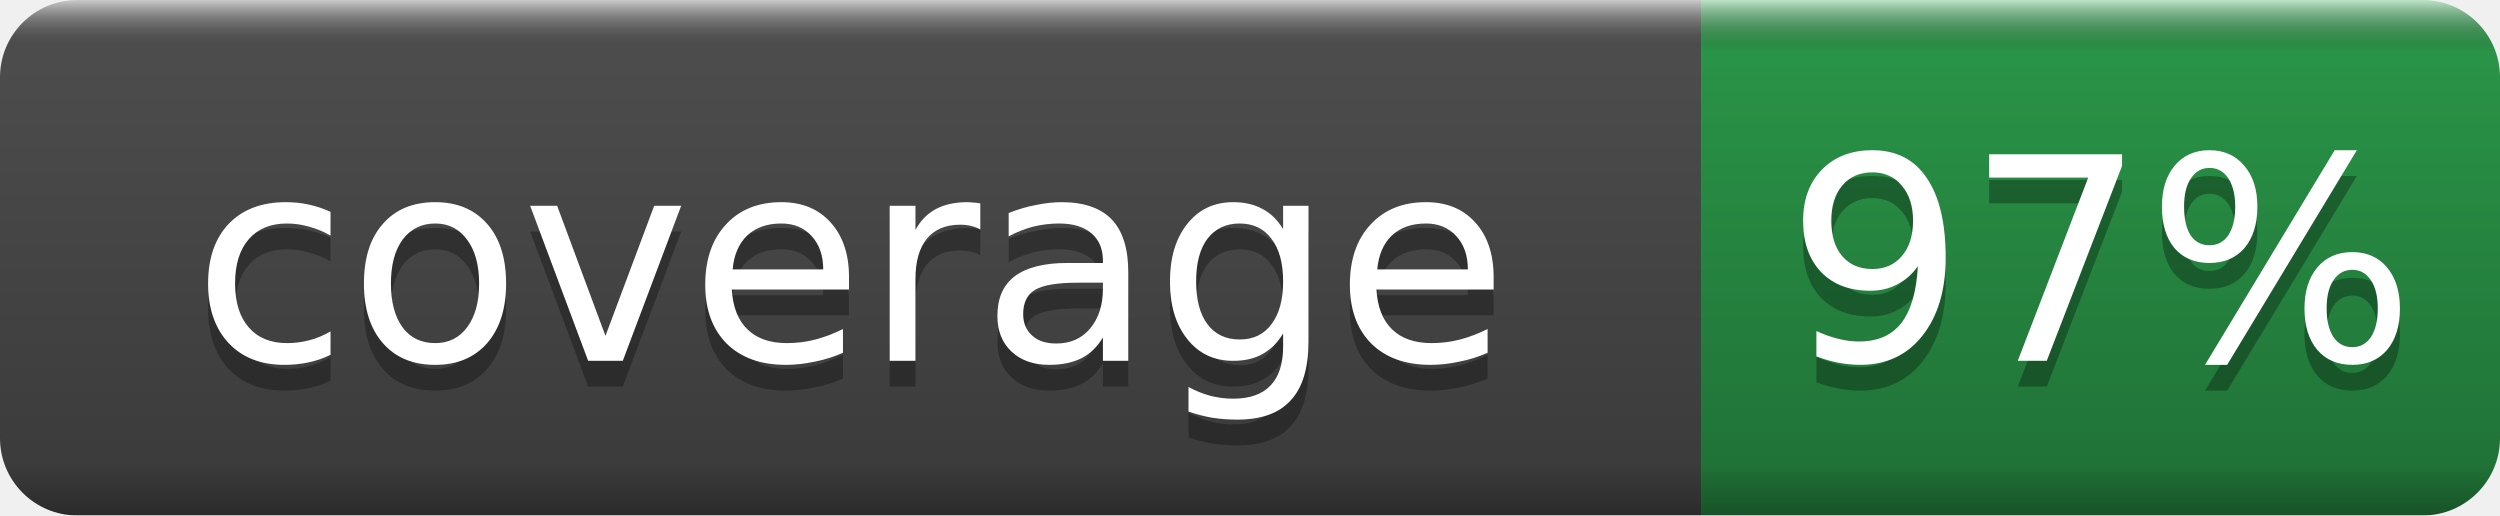
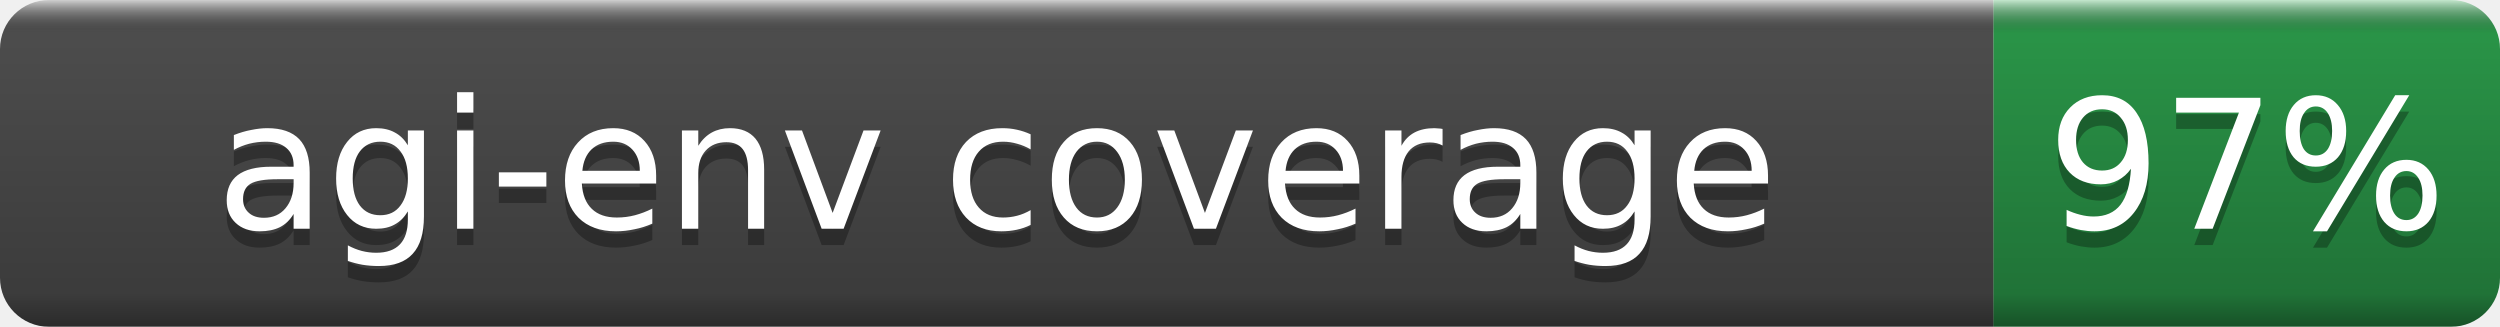
- <svg xmlns="http://www.w3.org/2000/svg" width="97" height="20" role="img" aria-label="coverage: 97%">
+ <svg xmlns="http://www.w3.org/2000/svg" width="153" height="20" role="img" aria-label="agi-env coverage: 97%">
  <linearGradient id="b" x2="0" y2="100%">
    <stop offset="0" stop-color="#fff" stop-opacity=".7" />
    <stop offset=".1" stop-opacity=".1" />
    <stop offset=".9" stop-opacity=".3" />
    <stop offset="1" stop-opacity=".5" />
  </linearGradient>
  <mask id="a">
-     <rect width="97" height="20" rx="3" fill="#fff" />
+     <rect width="153" height="20" rx="3" fill="#fff" />
  </mask>
  <g mask="url(#a)">
-     <rect width="66" height="20" fill="#555" />
-     <rect x="66" width="31" height="20" fill="#2ea44f" />
-     <rect width="97" height="20" fill="url(#b)" />
+     <rect width="122" height="20" fill="#555" />
+     <rect x="122" width="31" height="20" fill="#2ea44f" />
+     <rect width="153" height="20" fill="url(#b)" />
  </g>
  <g fill="#fff" text-anchor="middle" font-family="DejaVu Sans,Verdana,Geneva,sans-serif" font-size="11">
-     <text x="33.0" y="15" fill="#010101" fill-opacity=".3">coverage</text>
-     <text x="33.0" y="14">coverage</text>
-     <text x="81.5" y="15" fill="#010101" fill-opacity=".3">97%</text>
-     <text x="81.5" y="14">97%</text>
+     <text x="61.0" y="15" fill="#010101" fill-opacity=".3">agi-env coverage</text>
+     <text x="61.0" y="14">agi-env coverage</text>
+     <text x="137.5" y="15" fill="#010101" fill-opacity=".3">97%</text>
+     <text x="137.5" y="14">97%</text>
  </g>
</svg>
